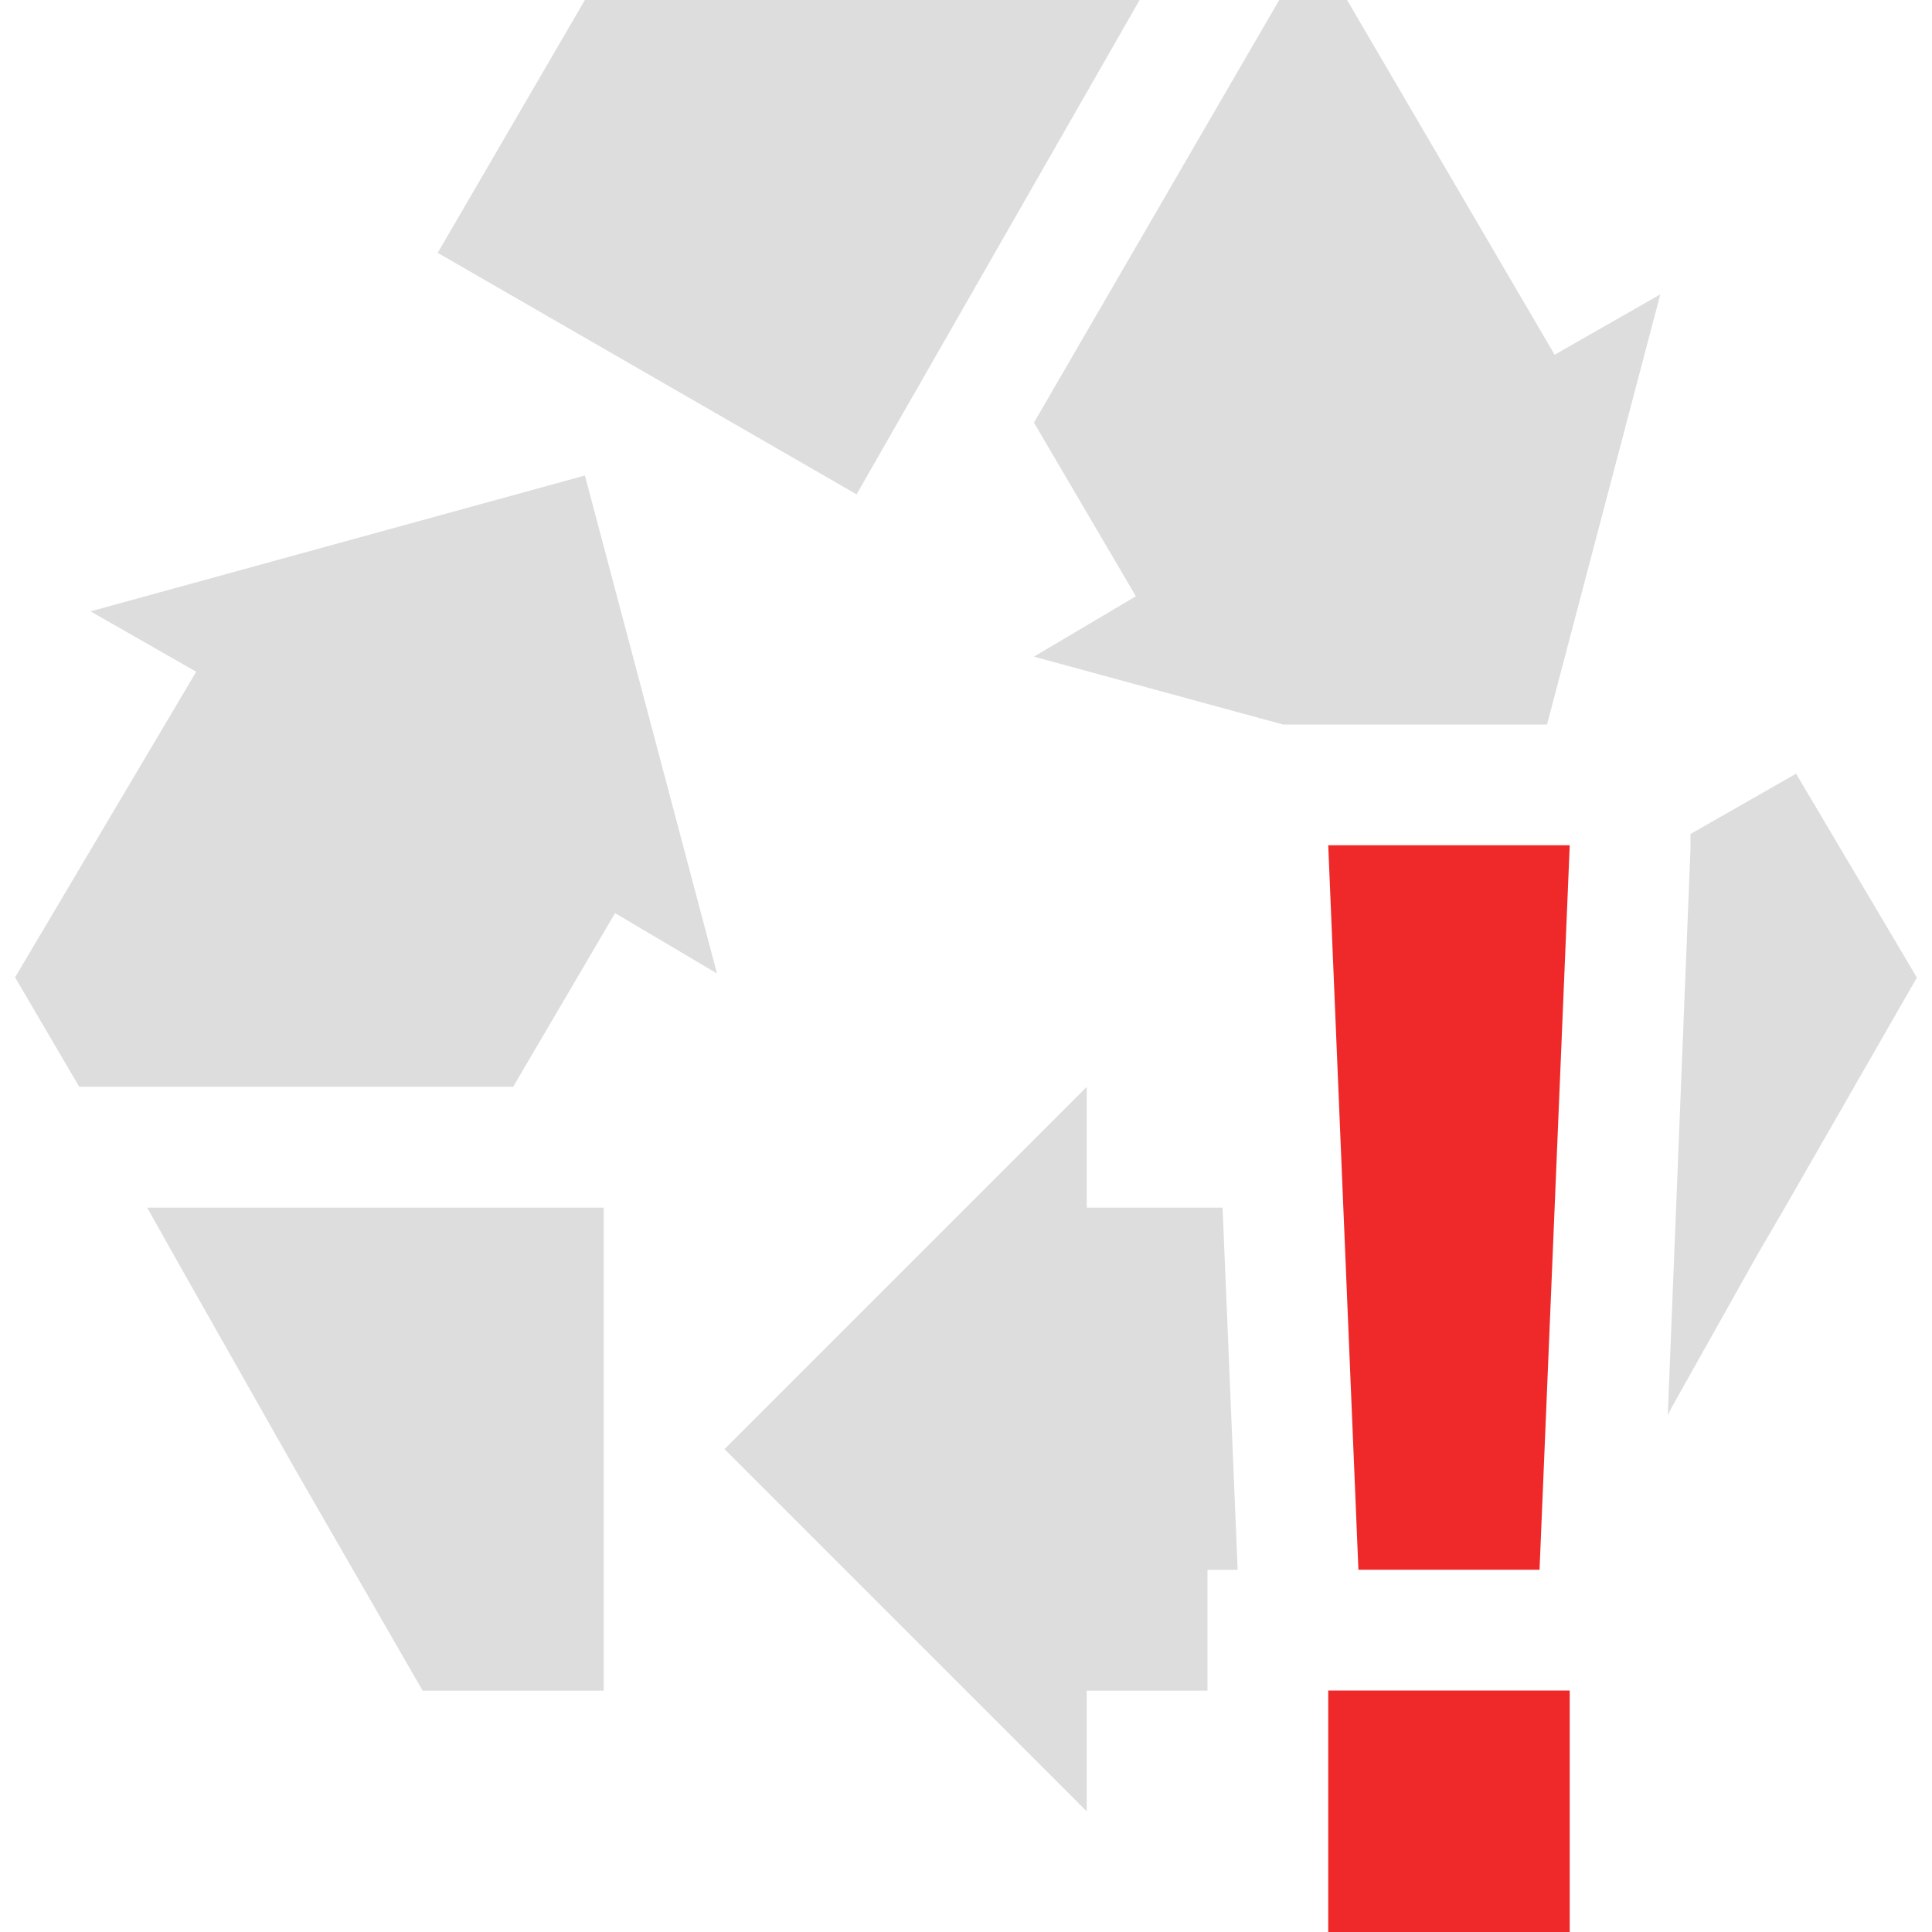
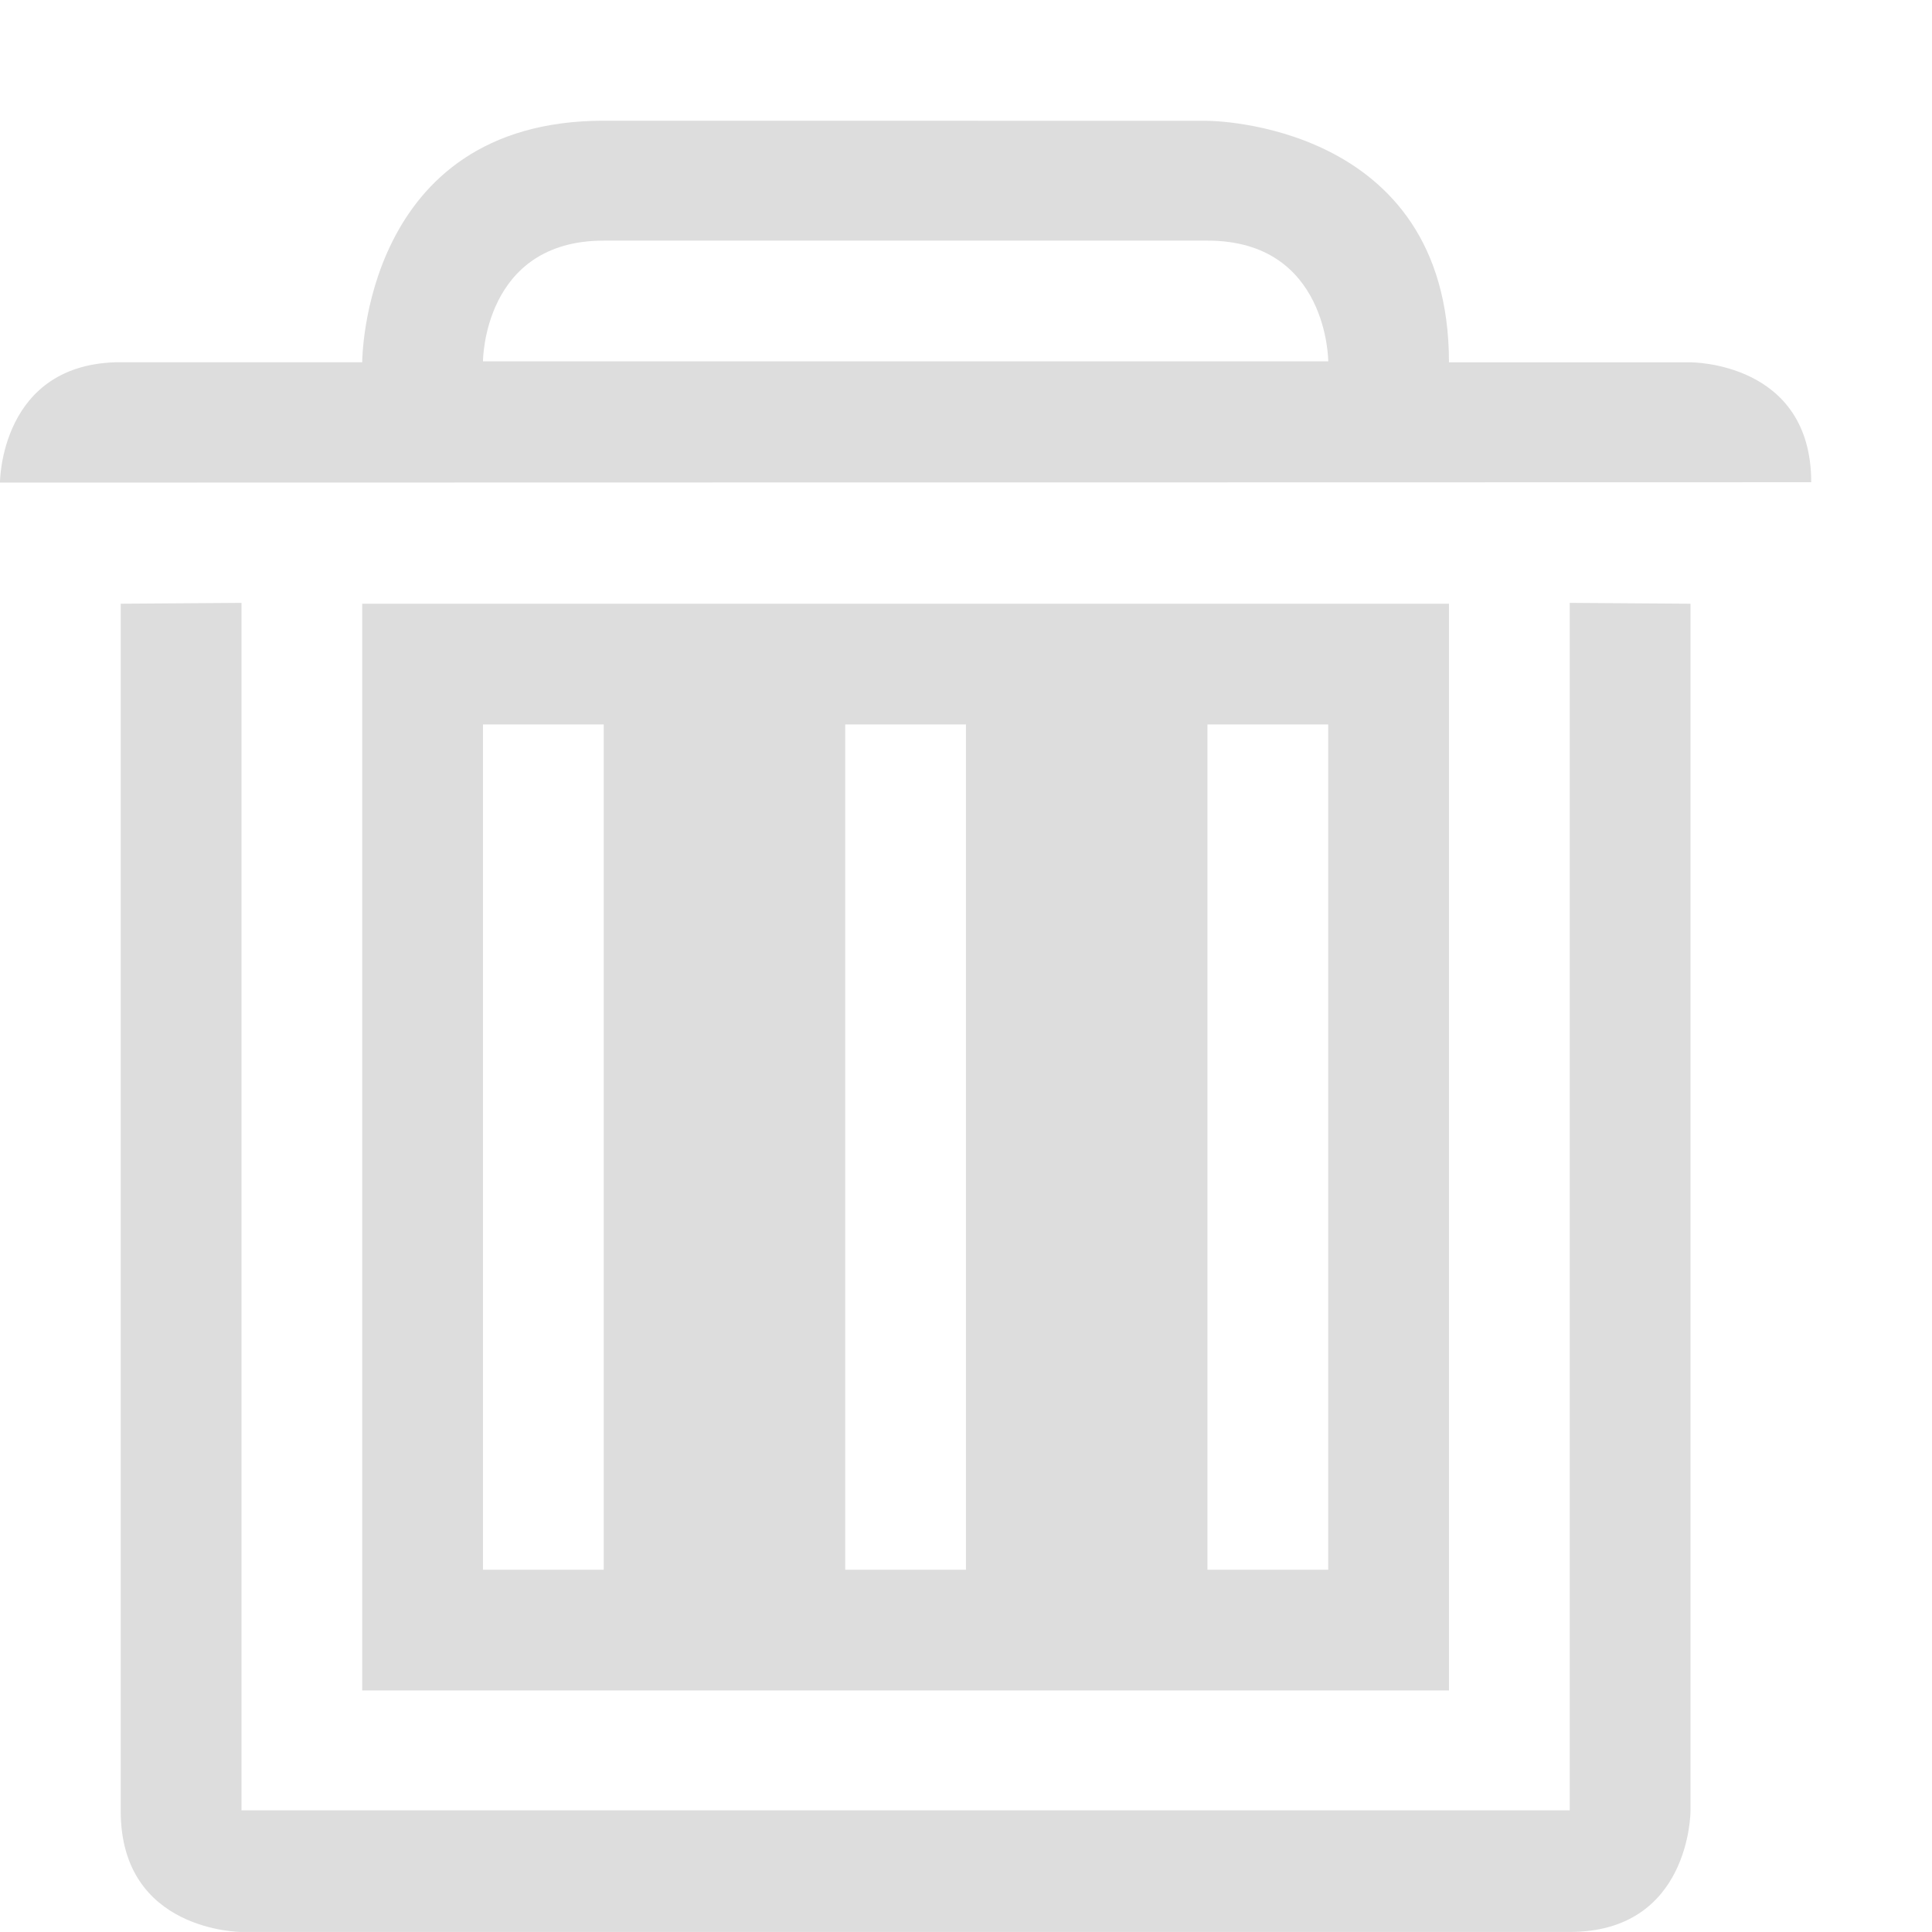
- <svg xmlns="http://www.w3.org/2000/svg" xmlns:ns1="http://www.openswatchbook.org/uri/2009/osb" xmlns:xlink="http://www.w3.org/1999/xlink" height="16" id="svg7384" style="enable-background:new" version="1.1" width="16">
+ <svg xmlns="http://www.w3.org/2000/svg" xmlns:ns1="http://www.openswatchbook.org/uri/2009/osb" height="16" id="svg7384" style="enable-background:new" version="1.1" width="16">
  <defs id="defs7386">
    <linearGradient id="linearGradient5606" ns1:paint="solid">
      <stop id="stop5608" offset="0" style="stop-color:#000000;stop-opacity:1;" />
    </linearGradient>
-     <filter color-interpolation-filters="sRGB" id="filter7554">
+     <filter id="filter7554" style="color-interpolation-filters:sRGB">
      <feBlend id="feBlend7556" in2="BackgroundImage" mode="darken" />
    </filter>
-     <linearGradient gradientTransform="matrix(0.08112299,0,0,0.07855526,540.8143,254.8467)" gradientUnits="userSpaceOnUse" xlink:href="#linearGradient3785" id="linearGradient3189" x1="365.512" x2="365.978" y1="408.397" y2="520.171" />
-     <linearGradient id="linearGradient3785">
-       <stop id="stop3787" offset="0" style="stop-color:#384880;stop-opacity:1;" />
-       <stop id="stop3789" offset="1" style="stop-color:#000000;stop-opacity:1;" />
-     </linearGradient>
  </defs>
-   <g id="layer9" style="display:inline" transform="translate(-559.0002,335)">
-     <path d="m 563.844,-335 -1.219,2.094 3.469,2 2.344,-4.094 -4.594,0 z m 5.75,0 -2.031,3.5 0.844,1.438 -0.844,0.5 2.062,0.562 0.375,0 1.812,0 0.938,-3.562 -0.875,0.5 -1.719,-2.938 -0.562,0 z m -5.75,3.938 -4.094,1.125 0.875,0.5 -1.5,2.531 0.531,0.906 3.594,0 0.844,-1.438 0.844,0.5 -1.094,-4.125 z m 10.031,2.469 -0.875,0.5 0,0.125 -0.188,4.688 0.031,-0.062 0.719,-1.281 0.219,-0.375 1.094,-1.906 -1,-1.688 z m -5.875,2.594 -3,3 3,3 0,-1 1,0 0,-1 0.25,0 -0.125,-3 -1.125,0 0,-1 z m -7.781,1 0.281,0.5 0.938,1.656 1.062,1.844 1.5,0 0,-4 -3.781,0 z" id="path6160-4" style="fill:#dddddd;fill-opacity:1;stroke:none;display:inline;enable-background:new" />
-     <path d="m 570,-328 0.25,6 1.5,0 0.25,-6 -2,0 z m 0,7 0,2 2,0 0,-2 -2,0 z" id="rect7811-7-0" style="color:#bebebe;fill:#ef2929;fill-opacity:1;stroke:none;stroke-width:2;marker:none;visibility:visible;display:inline;overflow:visible;enable-background:accumulate" />
+   <g id="layer9" style="display:inline" transform="translate(-560.0003,332.9997)">
+     <path d="m 563,-328 0,9 9,0 0,-9 -9,0 z m 1,1 1,0 0,7 -1,0 0,-7 z m 3,0 1,0 0,7 -1,0 0,-7 z m 3,0 1,0 0,7 -1,0 0,-7 z" id="rect3776-5-9" style="color:#000000;fill:#dddddd;fill-opacity:1;fill-rule:evenodd;stroke:none;stroke-width:2;marker:none;visibility:visible;display:inline;overflow:visible;enable-background:accumulate" />
+     <path d="m 565,-332 c -2,0 -2,2 -2,2 l -2,0 c -1,0 -1,0.997 -1,0.997 l 15,-0.003 c 0,-1 -1,-0.993 -1,-0.993 l -2,0 c 0,-2 -2,-2 -2,-2 z m 2e-4,0.993 5,0 c 1,0 1,1 1,1 l -7,0 c 0,0 0,-1 1,-1 z m -4,3.007 0,10 c 0,1 1,1 1,1 l 11,0 c 1,0 1,-1 1,-1 l 0,-10 -1,-0.007 0,10 -11,0 0,-10 0,0 0,0 z" id="path3912-6-1-3-5" style="font-style:normal;font-variant:normal;font-weight:normal;font-stretch:normal;text-indent:0;text-align:start;text-decoration:none;line-height:normal;letter-spacing:normal;word-spacing:normal;text-transform:none;direction:ltr;block-progression:tb;writing-mode:lr-tb;text-anchor:start;baseline-shift:baseline;color:#000000;fill:#dddddd;fill-opacity:1;fill-rule:nonzero;stroke:none;stroke-width:3;marker:none;visibility:visible;display:inline;overflow:visible;enable-background:accumulate;font-family:Sans;-inkscape-font-specification:Sans" />
  </g>
-   <g id="layer10" style="display:inline;filter:url(#filter7554)" transform="translate(-559.0002,335)" />
-   <g id="layer1" style="display:inline" transform="translate(-318,-282)" />
-   <g id="layer14" style="display:inline" transform="translate(-559.0002,335)" />
-   <g id="layer15" style="display:inline" transform="translate(-559.0002,335)" />
-   <g id="g71291" style="display:inline" transform="translate(-559.0002,335)" />
-   <g id="layer2" style="display:inline" transform="translate(-318,-132)" />
-   <g id="g6058" style="display:inline" transform="translate(-318,-132)" />
-   <g id="layer12" style="display:inline" transform="translate(-559.0002,335)" />
+   <g id="layer10" style="display:inline;filter:url(#filter7554)" transform="translate(-560.0003,332.9997)" />
+   <g id="layer1" style="display:inline" transform="translate(-319.0001,-284.0003)" />
+   <g id="layer14" style="display:inline" transform="translate(-560.0003,332.9997)" />
+   <g id="layer15" style="display:inline" transform="translate(-560.0003,332.9997)" />
+   <g id="g71291" style="display:inline" transform="translate(-560.0003,332.9997)" />
+   <g id="layer2" style="display:inline" transform="translate(-319.0001,-134.0003)" />
+   <g id="g6058" style="display:inline" transform="translate(-319.0001,-134.0003)" />
+   <g id="layer12" style="display:inline" transform="translate(-560.0003,332.9997)" />
</svg>
